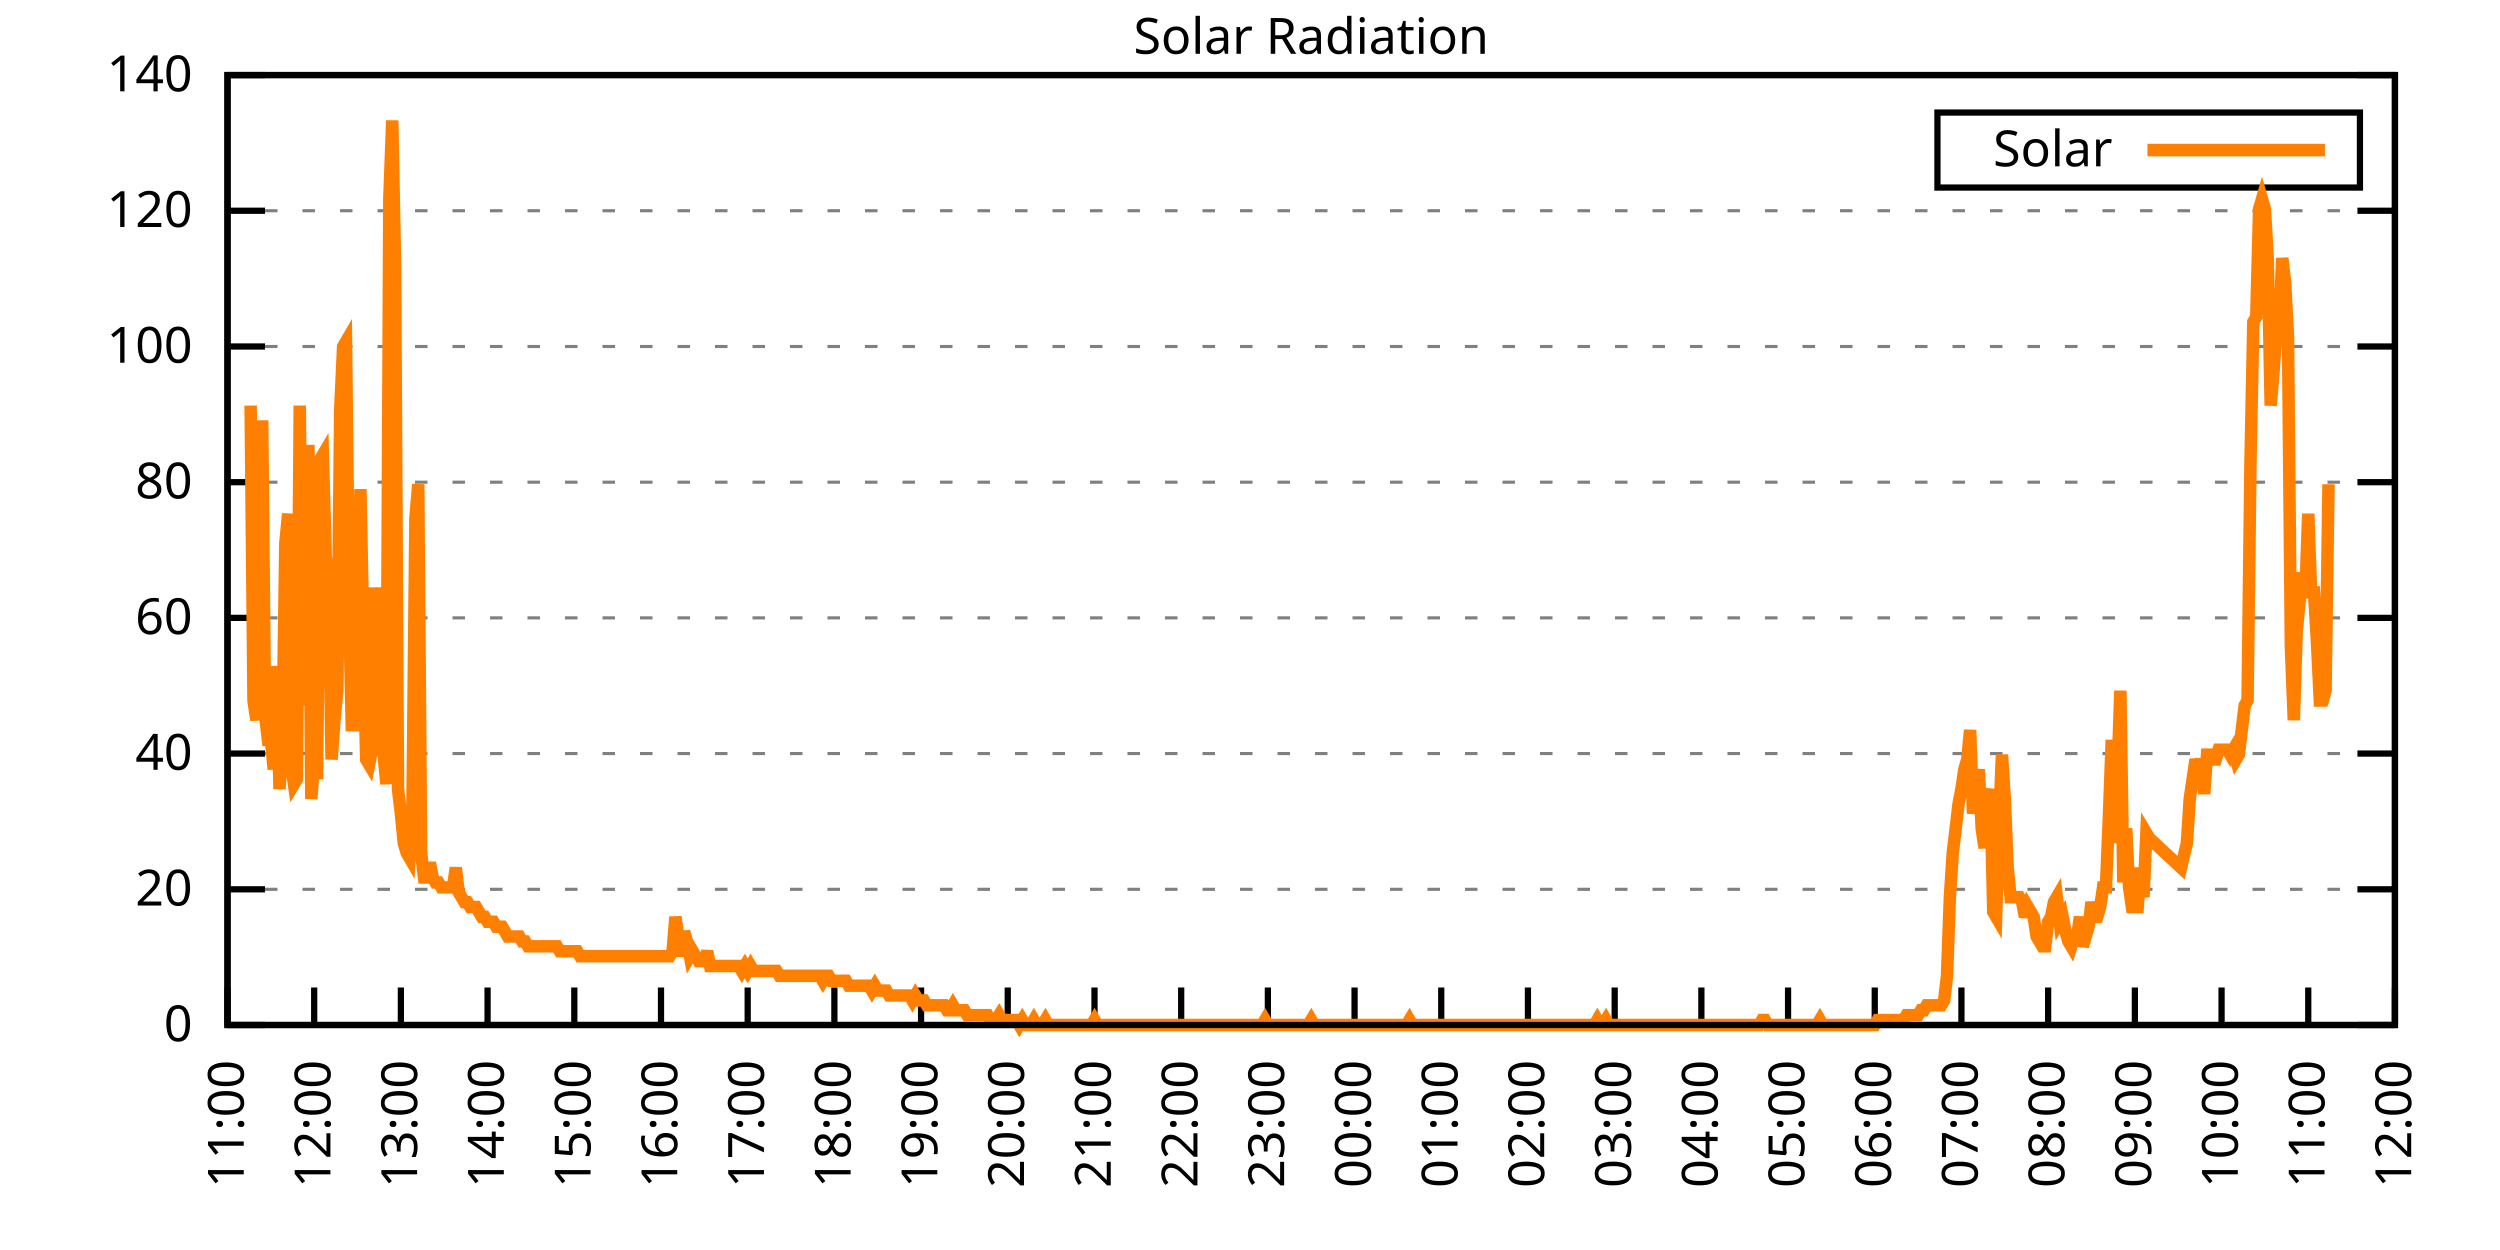
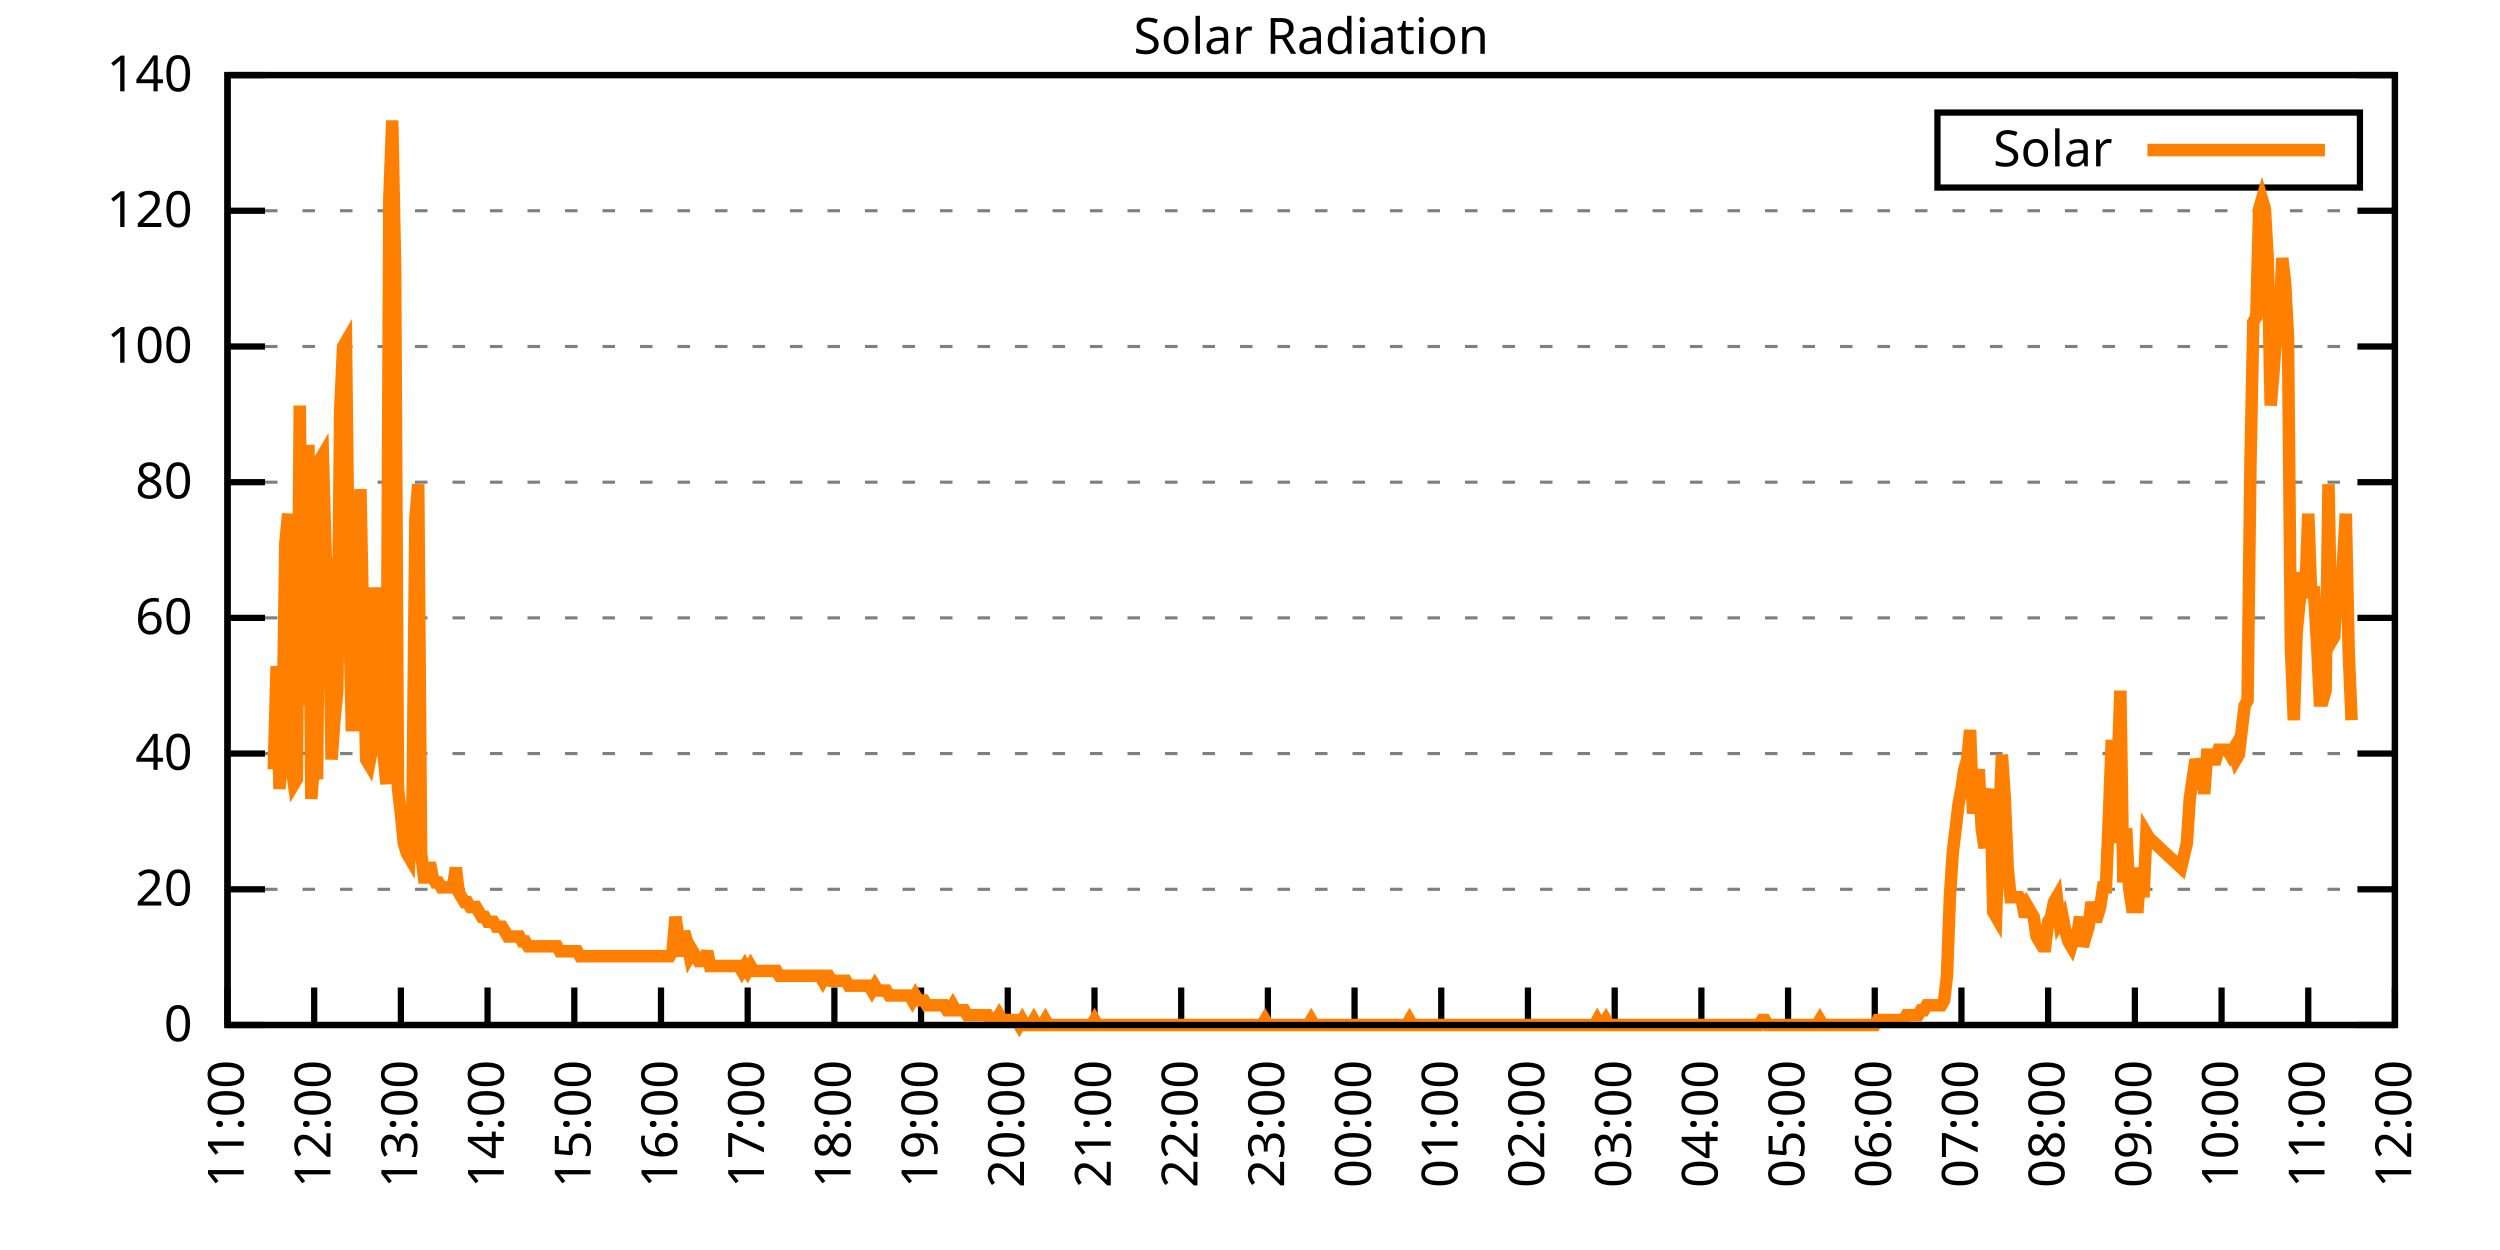
<svg xmlns="http://www.w3.org/2000/svg" xmlns:xlink="http://www.w3.org/1999/xlink" width="400" height="200" viewBox="0 0 400 200">
  <g id="gnuplot_canvas">
    <rect x="0" y="0" width="400" height="200" fill="none" />
    <defs>
      <circle id="gpDot" r="0.5" stroke-width="0.5" stroke="currentColor" />
      <path id="gpPt0" stroke-width="0.333" stroke="currentColor" d="M-1,0 h2 M0,-1 v2" />
      <path id="gpPt1" stroke-width="0.333" stroke="currentColor" d="M-1,-1 L1,1 M1,-1 L-1,1" />
      <path id="gpPt2" stroke-width="0.333" stroke="currentColor" d="M-1,0 L1,0 M0,-1 L0,1 M-1,-1 L1,1 M-1,1 L1,-1" />
      <rect id="gpPt3" stroke-width="0.333" stroke="currentColor" x="-1" y="-1" width="2" height="2" />
      <rect id="gpPt4" stroke-width="0.333" stroke="currentColor" fill="currentColor" x="-1" y="-1" width="2" height="2" />
      <circle id="gpPt5" stroke-width="0.333" stroke="currentColor" cx="0" cy="0" r="1" />
      <use xlink:href="#gpPt5" id="gpPt6" fill="currentColor" stroke="none" />
      <path id="gpPt7" stroke-width="0.333" stroke="currentColor" d="M0,-1.33 L-1.33,0.67 L1.33,0.67 z" />
      <use xlink:href="#gpPt7" id="gpPt8" fill="currentColor" stroke="none" />
      <use xlink:href="#gpPt7" id="gpPt9" stroke="currentColor" transform="rotate(180)" />
      <use xlink:href="#gpPt9" id="gpPt10" fill="currentColor" stroke="none" />
      <use xlink:href="#gpPt3" id="gpPt11" stroke="currentColor" transform="rotate(45)" />
      <use xlink:href="#gpPt11" id="gpPt12" fill="currentColor" stroke="none" />
      <path id="gpPt13" stroke-width="0.333" stroke="currentColor" d="M0,1.330 L1.265,0.411 L0.782,-1.067 L-0.782,-1.076 L-1.265,0.411 z" />
      <use xlink:href="#gpPt13" id="gpPt14" fill="currentColor" stroke="none" />
      <filter id="textbox" filterUnits="objectBoundingBox" x="0" y="0" height="1" width="1">
        <feFlood flood-color="white" flood-opacity="1" result="bgnd" />
        <feComposite in="SourceGraphic" in2="bgnd" operator="atop" />
      </filter>
      <filter id="greybox" filterUnits="objectBoundingBox" x="0" y="0" height="1" width="1">
        <feFlood flood-color="lightgrey" flood-opacity="1" result="grey" />
        <feComposite in="SourceGraphic" in2="grey" operator="atop" />
      </filter>
    </defs>
    <g fill="none" color="white" stroke="currentColor" stroke-width="1.00" stroke-linecap="butt" stroke-linejoin="miter">
</g>
    <g fill="none" color="black" stroke="currentColor" stroke-width="1.00" stroke-linecap="butt" stroke-linejoin="miter">
      <g stroke="none" shape-rendering="crispEdges">
        <polygon fill="rgb(255, 255, 255)" points="36.40,164.00 383.18,164.00 383.18,12.02 36.40,12.02 " />
      </g>
    </g>
    <g fill="none" color="black" stroke="currentColor" stroke-width="1.00" stroke-linecap="butt" stroke-linejoin="miter">
</g>
    <g fill="none" color="black" stroke="black" stroke-width="0.50" stroke-linecap="butt" stroke-linejoin="miter">
</g>
    <g fill="none" color="gray" stroke="currentColor" stroke-width="0.50" stroke-linecap="butt" stroke-linejoin="miter">
      <path stroke="gray" stroke-dasharray="2,4" class="gridline" d="M36.40,164.00 L383.19,164.00  " />
    </g>
    <g fill="none" color="gray" stroke="gray" stroke-width="1.00" stroke-linecap="butt" stroke-linejoin="miter">
</g>
    <g fill="none" color="black" stroke="currentColor" stroke-width="1.00" stroke-linecap="butt" stroke-linejoin="miter">
      <path stroke="black" d="M36.40,164.00 L42.40,164.00 M383.19,164.00 L377.19,164.00  " />
      <g transform="translate(30.80,166.60)" stroke="none" fill="black" font-family="Sans" font-size="8.00" text-anchor="end">
        <text>
          <tspan font-family="Sans"> 0</tspan>
        </text>
      </g>
    </g>
    <g fill="none" color="black" stroke="currentColor" stroke-width="1.00" stroke-linecap="butt" stroke-linejoin="miter">
</g>
    <g fill="none" color="black" stroke="black" stroke-width="0.50" stroke-linecap="butt" stroke-linejoin="miter">
</g>
    <g fill="none" color="gray" stroke="currentColor" stroke-width="0.50" stroke-linecap="butt" stroke-linejoin="miter">
      <path stroke="gray" stroke-dasharray="2,4" class="gridline" d="M36.40,142.29 L383.19,142.29  " />
    </g>
    <g fill="none" color="gray" stroke="gray" stroke-width="1.00" stroke-linecap="butt" stroke-linejoin="miter">
</g>
    <g fill="none" color="black" stroke="currentColor" stroke-width="1.00" stroke-linecap="butt" stroke-linejoin="miter">
      <path stroke="black" d="M36.40,142.29 L42.40,142.29 M383.19,142.29 L377.19,142.29  " />
      <g transform="translate(30.80,144.89)" stroke="none" fill="black" font-family="Sans" font-size="8.00" text-anchor="end">
        <text>
          <tspan font-family="Sans"> 20</tspan>
        </text>
      </g>
    </g>
    <g fill="none" color="black" stroke="currentColor" stroke-width="1.00" stroke-linecap="butt" stroke-linejoin="miter">
</g>
    <g fill="none" color="black" stroke="black" stroke-width="0.50" stroke-linecap="butt" stroke-linejoin="miter">
</g>
    <g fill="none" color="gray" stroke="currentColor" stroke-width="0.50" stroke-linecap="butt" stroke-linejoin="miter">
      <path stroke="gray" stroke-dasharray="2,4" class="gridline" d="M36.40,120.57 L383.19,120.57  " />
    </g>
    <g fill="none" color="gray" stroke="gray" stroke-width="1.00" stroke-linecap="butt" stroke-linejoin="miter">
</g>
    <g fill="none" color="black" stroke="currentColor" stroke-width="1.00" stroke-linecap="butt" stroke-linejoin="miter">
      <path stroke="black" d="M36.40,120.57 L42.40,120.57 M383.19,120.57 L377.19,120.57  " />
      <g transform="translate(30.80,123.17)" stroke="none" fill="black" font-family="Sans" font-size="8.00" text-anchor="end">
        <text>
          <tspan font-family="Sans"> 40</tspan>
        </text>
      </g>
    </g>
    <g fill="none" color="black" stroke="currentColor" stroke-width="1.00" stroke-linecap="butt" stroke-linejoin="miter">
</g>
    <g fill="none" color="black" stroke="black" stroke-width="0.50" stroke-linecap="butt" stroke-linejoin="miter">
</g>
    <g fill="none" color="gray" stroke="currentColor" stroke-width="0.50" stroke-linecap="butt" stroke-linejoin="miter">
      <path stroke="gray" stroke-dasharray="2,4" class="gridline" d="M36.40,98.86 L383.19,98.86  " />
    </g>
    <g fill="none" color="gray" stroke="gray" stroke-width="1.00" stroke-linecap="butt" stroke-linejoin="miter">
</g>
    <g fill="none" color="black" stroke="currentColor" stroke-width="1.00" stroke-linecap="butt" stroke-linejoin="miter">
      <path stroke="black" d="M36.40,98.86 L42.40,98.86 M383.19,98.86 L377.19,98.86  " />
      <g transform="translate(30.80,101.46)" stroke="none" fill="black" font-family="Sans" font-size="8.00" text-anchor="end">
        <text>
          <tspan font-family="Sans"> 60</tspan>
        </text>
      </g>
    </g>
    <g fill="none" color="black" stroke="currentColor" stroke-width="1.00" stroke-linecap="butt" stroke-linejoin="miter">
</g>
    <g fill="none" color="black" stroke="black" stroke-width="0.50" stroke-linecap="butt" stroke-linejoin="miter">
</g>
    <g fill="none" color="gray" stroke="currentColor" stroke-width="0.50" stroke-linecap="butt" stroke-linejoin="miter">
      <path stroke="gray" stroke-dasharray="2,4" class="gridline" d="M36.40,77.15 L383.19,77.15  " />
    </g>
    <g fill="none" color="gray" stroke="gray" stroke-width="1.00" stroke-linecap="butt" stroke-linejoin="miter">
</g>
    <g fill="none" color="black" stroke="currentColor" stroke-width="1.00" stroke-linecap="butt" stroke-linejoin="miter">
      <path stroke="black" d="M36.40,77.15 L42.40,77.15 M383.19,77.15 L377.19,77.15  " />
      <g transform="translate(30.80,79.75)" stroke="none" fill="black" font-family="Sans" font-size="8.00" text-anchor="end">
        <text>
          <tspan font-family="Sans"> 80</tspan>
        </text>
      </g>
    </g>
    <g fill="none" color="black" stroke="currentColor" stroke-width="1.00" stroke-linecap="butt" stroke-linejoin="miter">
</g>
    <g fill="none" color="black" stroke="black" stroke-width="0.50" stroke-linecap="butt" stroke-linejoin="miter">
</g>
    <g fill="none" color="gray" stroke="currentColor" stroke-width="0.50" stroke-linecap="butt" stroke-linejoin="miter">
      <path stroke="gray" stroke-dasharray="2,4" class="gridline" d="M36.40,55.44 L383.19,55.44  " />
    </g>
    <g fill="none" color="gray" stroke="gray" stroke-width="1.00" stroke-linecap="butt" stroke-linejoin="miter">
</g>
    <g fill="none" color="black" stroke="currentColor" stroke-width="1.00" stroke-linecap="butt" stroke-linejoin="miter">
      <path stroke="black" d="M36.40,55.44 L42.40,55.44 M383.19,55.44 L377.19,55.44  " />
      <g transform="translate(30.80,58.04)" stroke="none" fill="black" font-family="Sans" font-size="8.00" text-anchor="end">
        <text>
          <tspan font-family="Sans"> 100</tspan>
        </text>
      </g>
    </g>
    <g fill="none" color="black" stroke="currentColor" stroke-width="1.00" stroke-linecap="butt" stroke-linejoin="miter">
</g>
    <g fill="none" color="black" stroke="black" stroke-width="0.50" stroke-linecap="butt" stroke-linejoin="miter">
</g>
    <g fill="none" color="gray" stroke="currentColor" stroke-width="0.50" stroke-linecap="butt" stroke-linejoin="miter">
      <path stroke="gray" stroke-dasharray="2,4" class="gridline" d="M36.40,33.72 L383.19,33.72  " />
    </g>
    <g fill="none" color="gray" stroke="gray" stroke-width="1.00" stroke-linecap="butt" stroke-linejoin="miter">
</g>
    <g fill="none" color="black" stroke="currentColor" stroke-width="1.00" stroke-linecap="butt" stroke-linejoin="miter">
      <path stroke="black" d="M36.40,33.72 L42.40,33.72 M383.19,33.72 L377.19,33.72  " />
      <g transform="translate(30.80,36.32)" stroke="none" fill="black" font-family="Sans" font-size="8.00" text-anchor="end">
        <text>
          <tspan font-family="Sans"> 120</tspan>
        </text>
      </g>
    </g>
    <g fill="none" color="black" stroke="currentColor" stroke-width="1.00" stroke-linecap="butt" stroke-linejoin="miter">
</g>
    <g fill="none" color="black" stroke="black" stroke-width="0.50" stroke-linecap="butt" stroke-linejoin="miter">
</g>
    <g fill="none" color="gray" stroke="currentColor" stroke-width="0.50" stroke-linecap="butt" stroke-linejoin="miter">
      <path stroke="gray" stroke-dasharray="2,4" class="gridline" d="M36.40,12.01 L383.19,12.01  " />
    </g>
    <g fill="none" color="gray" stroke="gray" stroke-width="1.00" stroke-linecap="butt" stroke-linejoin="miter">
</g>
    <g fill="none" color="black" stroke="currentColor" stroke-width="1.00" stroke-linecap="butt" stroke-linejoin="miter">
      <path stroke="black" d="M36.40,12.01 L42.40,12.01 M383.19,12.01 L377.19,12.01  " />
      <g transform="translate(30.80,14.61)" stroke="none" fill="black" font-family="Sans" font-size="8.00" text-anchor="end">
        <text>
          <tspan font-family="Sans"> 140</tspan>
        </text>
      </g>
    </g>
    <g fill="none" color="black" stroke="currentColor" stroke-width="1.00" stroke-linecap="butt" stroke-linejoin="miter">
      <path stroke="black" d="M36.40,164.00 L36.40,158.00  " />
      <g transform="translate(39.00,169.60) rotate(270.00)" stroke="none" fill="black" font-family="Sans" font-size="8.00" text-anchor="end">
        <text>
          <tspan font-family="Sans">11:00</tspan>
        </text>
      </g>
    </g>
    <g fill="none" color="black" stroke="currentColor" stroke-width="1.00" stroke-linecap="butt" stroke-linejoin="miter">
      <path stroke="black" d="M50.27,164.00 L50.27,158.00  " />
      <g transform="translate(52.87,169.60) rotate(270.00)" stroke="none" fill="black" font-family="Sans" font-size="8.00" text-anchor="end">
        <text>
          <tspan font-family="Sans">12:00</tspan>
        </text>
      </g>
    </g>
    <g fill="none" color="black" stroke="currentColor" stroke-width="1.00" stroke-linecap="butt" stroke-linejoin="miter">
      <path stroke="black" d="M64.14,164.00 L64.14,158.00  " />
      <g transform="translate(66.74,169.60) rotate(270.00)" stroke="none" fill="black" font-family="Sans" font-size="8.00" text-anchor="end">
        <text>
          <tspan font-family="Sans">13:00</tspan>
        </text>
      </g>
    </g>
    <g fill="none" color="black" stroke="currentColor" stroke-width="1.00" stroke-linecap="butt" stroke-linejoin="miter">
      <path stroke="black" d="M78.01,164.00 L78.01,158.00  " />
      <g transform="translate(80.61,169.60) rotate(270.00)" stroke="none" fill="black" font-family="Sans" font-size="8.00" text-anchor="end">
        <text>
          <tspan font-family="Sans">14:00</tspan>
        </text>
      </g>
    </g>
    <g fill="none" color="black" stroke="currentColor" stroke-width="1.00" stroke-linecap="butt" stroke-linejoin="miter">
      <path stroke="black" d="M91.89,164.00 L91.89,158.00  " />
      <g transform="translate(94.49,169.60) rotate(270.00)" stroke="none" fill="black" font-family="Sans" font-size="8.00" text-anchor="end">
        <text>
          <tspan font-family="Sans">15:00</tspan>
        </text>
      </g>
    </g>
    <g fill="none" color="black" stroke="currentColor" stroke-width="1.00" stroke-linecap="butt" stroke-linejoin="miter">
      <path stroke="black" d="M105.76,164.00 L105.76,158.00  " />
      <g transform="translate(108.36,169.60) rotate(270.00)" stroke="none" fill="black" font-family="Sans" font-size="8.00" text-anchor="end">
        <text>
          <tspan font-family="Sans">16:00</tspan>
        </text>
      </g>
    </g>
    <g fill="none" color="black" stroke="currentColor" stroke-width="1.00" stroke-linecap="butt" stroke-linejoin="miter">
      <path stroke="black" d="M119.63,164.00 L119.63,158.00  " />
      <g transform="translate(122.23,169.60) rotate(270.00)" stroke="none" fill="black" font-family="Sans" font-size="8.00" text-anchor="end">
        <text>
          <tspan font-family="Sans">17:00</tspan>
        </text>
      </g>
    </g>
    <g fill="none" color="black" stroke="currentColor" stroke-width="1.00" stroke-linecap="butt" stroke-linejoin="miter">
      <path stroke="black" d="M133.50,164.00 L133.50,158.00  " />
      <g transform="translate(136.10,169.60) rotate(270.00)" stroke="none" fill="black" font-family="Sans" font-size="8.00" text-anchor="end">
        <text>
          <tspan font-family="Sans">18:00</tspan>
        </text>
      </g>
    </g>
    <g fill="none" color="black" stroke="currentColor" stroke-width="1.00" stroke-linecap="butt" stroke-linejoin="miter">
      <path stroke="black" d="M147.37,164.00 L147.37,158.00  " />
      <g transform="translate(149.97,169.60) rotate(270.00)" stroke="none" fill="black" font-family="Sans" font-size="8.00" text-anchor="end">
        <text>
          <tspan font-family="Sans">19:00</tspan>
        </text>
      </g>
    </g>
    <g fill="none" color="black" stroke="currentColor" stroke-width="1.00" stroke-linecap="butt" stroke-linejoin="miter">
      <path stroke="black" d="M161.24,164.00 L161.24,158.00  " />
      <g transform="translate(163.84,169.60) rotate(270.00)" stroke="none" fill="black" font-family="Sans" font-size="8.00" text-anchor="end">
        <text>
          <tspan font-family="Sans">20:00</tspan>
        </text>
      </g>
    </g>
    <g fill="none" color="black" stroke="currentColor" stroke-width="1.00" stroke-linecap="butt" stroke-linejoin="miter">
      <path stroke="black" d="M175.12,164.00 L175.12,158.00  " />
      <g transform="translate(177.72,169.60) rotate(270.00)" stroke="none" fill="black" font-family="Sans" font-size="8.00" text-anchor="end">
        <text>
          <tspan font-family="Sans">21:00</tspan>
        </text>
      </g>
    </g>
    <g fill="none" color="black" stroke="currentColor" stroke-width="1.00" stroke-linecap="butt" stroke-linejoin="miter">
      <path stroke="black" d="M188.99,164.00 L188.99,158.00  " />
      <g transform="translate(191.59,169.60) rotate(270.00)" stroke="none" fill="black" font-family="Sans" font-size="8.00" text-anchor="end">
        <text>
          <tspan font-family="Sans">22:00</tspan>
        </text>
      </g>
    </g>
    <g fill="none" color="black" stroke="currentColor" stroke-width="1.00" stroke-linecap="butt" stroke-linejoin="miter">
      <path stroke="black" d="M202.86,164.00 L202.86,158.00  " />
      <g transform="translate(205.46,169.60) rotate(270.00)" stroke="none" fill="black" font-family="Sans" font-size="8.00" text-anchor="end">
        <text>
          <tspan font-family="Sans">23:00</tspan>
        </text>
      </g>
    </g>
    <g fill="none" color="black" stroke="currentColor" stroke-width="1.00" stroke-linecap="butt" stroke-linejoin="miter">
      <path stroke="black" d="M216.73,164.00 L216.73,158.00  " />
      <g transform="translate(219.33,169.60) rotate(270.00)" stroke="none" fill="black" font-family="Sans" font-size="8.00" text-anchor="end">
        <text>
          <tspan font-family="Sans">00:00</tspan>
        </text>
      </g>
    </g>
    <g fill="none" color="black" stroke="currentColor" stroke-width="1.00" stroke-linecap="butt" stroke-linejoin="miter">
      <path stroke="black" d="M230.60,164.00 L230.60,158.00  " />
      <g transform="translate(233.20,169.60) rotate(270.00)" stroke="none" fill="black" font-family="Sans" font-size="8.00" text-anchor="end">
        <text>
          <tspan font-family="Sans">01:00</tspan>
        </text>
      </g>
    </g>
    <g fill="none" color="black" stroke="currentColor" stroke-width="1.00" stroke-linecap="butt" stroke-linejoin="miter">
      <path stroke="black" d="M244.47,164.00 L244.47,158.00  " />
      <g transform="translate(247.07,169.60) rotate(270.00)" stroke="none" fill="black" font-family="Sans" font-size="8.00" text-anchor="end">
        <text>
          <tspan font-family="Sans">02:00</tspan>
        </text>
      </g>
    </g>
    <g fill="none" color="black" stroke="currentColor" stroke-width="1.00" stroke-linecap="butt" stroke-linejoin="miter">
      <path stroke="black" d="M258.35,164.00 L258.35,158.00  " />
      <g transform="translate(260.95,169.60) rotate(270.00)" stroke="none" fill="black" font-family="Sans" font-size="8.00" text-anchor="end">
        <text>
          <tspan font-family="Sans">03:00</tspan>
        </text>
      </g>
    </g>
    <g fill="none" color="black" stroke="currentColor" stroke-width="1.00" stroke-linecap="butt" stroke-linejoin="miter">
      <path stroke="black" d="M272.22,164.00 L272.22,158.00  " />
      <g transform="translate(274.82,169.60) rotate(270.00)" stroke="none" fill="black" font-family="Sans" font-size="8.00" text-anchor="end">
        <text>
          <tspan font-family="Sans">04:00</tspan>
        </text>
      </g>
    </g>
    <g fill="none" color="black" stroke="currentColor" stroke-width="1.00" stroke-linecap="butt" stroke-linejoin="miter">
      <path stroke="black" d="M286.09,164.00 L286.09,158.00  " />
      <g transform="translate(288.69,169.60) rotate(270.00)" stroke="none" fill="black" font-family="Sans" font-size="8.00" text-anchor="end">
        <text>
          <tspan font-family="Sans">05:00</tspan>
        </text>
      </g>
    </g>
    <g fill="none" color="black" stroke="currentColor" stroke-width="1.00" stroke-linecap="butt" stroke-linejoin="miter">
      <path stroke="black" d="M299.96,164.00 L299.96,158.00  " />
      <g transform="translate(302.56,169.60) rotate(270.00)" stroke="none" fill="black" font-family="Sans" font-size="8.00" text-anchor="end">
        <text>
          <tspan font-family="Sans">06:00</tspan>
        </text>
      </g>
    </g>
    <g fill="none" color="black" stroke="currentColor" stroke-width="1.00" stroke-linecap="butt" stroke-linejoin="miter">
      <path stroke="black" d="M313.83,164.00 L313.83,158.00  " />
      <g transform="translate(316.43,169.60) rotate(270.00)" stroke="none" fill="black" font-family="Sans" font-size="8.00" text-anchor="end">
        <text>
          <tspan font-family="Sans">07:00</tspan>
        </text>
      </g>
    </g>
    <g fill="none" color="black" stroke="currentColor" stroke-width="1.00" stroke-linecap="butt" stroke-linejoin="miter">
      <path stroke="black" d="M327.70,164.00 L327.70,158.00  " />
      <g transform="translate(330.30,169.60) rotate(270.00)" stroke="none" fill="black" font-family="Sans" font-size="8.00" text-anchor="end">
        <text>
          <tspan font-family="Sans">08:00</tspan>
        </text>
      </g>
    </g>
    <g fill="none" color="black" stroke="currentColor" stroke-width="1.00" stroke-linecap="butt" stroke-linejoin="miter">
      <path stroke="black" d="M341.58,164.00 L341.58,158.00  " />
      <g transform="translate(344.18,169.60) rotate(270.00)" stroke="none" fill="black" font-family="Sans" font-size="8.00" text-anchor="end">
        <text>
          <tspan font-family="Sans">09:00</tspan>
        </text>
      </g>
    </g>
    <g fill="none" color="black" stroke="currentColor" stroke-width="1.00" stroke-linecap="butt" stroke-linejoin="miter">
      <path stroke="black" d="M355.45,164.00 L355.45,158.00  " />
      <g transform="translate(358.05,169.60) rotate(270.00)" stroke="none" fill="black" font-family="Sans" font-size="8.00" text-anchor="end">
        <text>
          <tspan font-family="Sans">10:00</tspan>
        </text>
      </g>
    </g>
    <g fill="none" color="black" stroke="currentColor" stroke-width="1.00" stroke-linecap="butt" stroke-linejoin="miter">
      <path stroke="black" d="M369.32,164.00 L369.32,158.00  " />
      <g transform="translate(371.92,169.60) rotate(270.00)" stroke="none" fill="black" font-family="Sans" font-size="8.00" text-anchor="end">
        <text>
          <tspan font-family="Sans">11:00</tspan>
        </text>
      </g>
    </g>
    <g fill="none" color="black" stroke="currentColor" stroke-width="1.00" stroke-linecap="butt" stroke-linejoin="miter">
      <path stroke="black" d="M383.19,164.00 L383.19,158.00  " />
      <g transform="translate(385.79,169.60) rotate(270.00)" stroke="none" fill="black" font-family="Sans" font-size="8.00" text-anchor="end">
        <text>
          <tspan font-family="Sans">12:00</tspan>
        </text>
      </g>
    </g>
    <g fill="none" color="black" stroke="currentColor" stroke-width="1.00" stroke-linecap="butt" stroke-linejoin="miter">
</g>
    <g fill="none" color="black" stroke="currentColor" stroke-width="1.00" stroke-linecap="butt" stroke-linejoin="miter">
      <path stroke="black" d="M36.40,12.01 L36.40,164.00 L383.19,164.00 L383.19,12.01 L36.40,12.01 Z  " />
    </g>
    <g fill="none" color="black" stroke="currentColor" stroke-width="1.00" stroke-linecap="butt" stroke-linejoin="miter">
</g>
    <g fill="none" color="black" stroke="currentColor" stroke-width="1.00" stroke-linecap="butt" stroke-linejoin="miter">
      <path stroke="black" d="M309.99,30.01 L309.99,18.01 L377.59,18.01 L377.59,30.01 L309.99,30.01 Z  " />
    </g>
    <g id="Solar_Radiation_plot_1">
      <g fill="none" color="white" stroke="black" stroke-width="2.00" stroke-linecap="butt" stroke-linejoin="miter">
</g>
      <g fill="none" color="black" stroke="currentColor" stroke-width="2.00" stroke-linecap="butt" stroke-linejoin="miter">
        <g transform="translate(337.99,26.61)" stroke="none" fill="black" font-family="Sans" font-size="8.00" text-anchor="end">
          <text>
            <tspan font-family="Sans">Solar</tspan>
          </text>
        </g>
      </g>
      <g fill="none" color="black" stroke="currentColor" stroke-width="2.00" stroke-linecap="butt" stroke-linejoin="miter">
-         <path stroke="rgb(255, 127,   0)" d="M343.59,24.01 L371.99,24.01 M40.10,64.89 L40.56,112.09 L41.02,115.23 L41.49,105.79 L41.95,67.25 L42.41,114.44   L42.87,118.38 L43.34,118.38 L43.80,123.10 L44.26,106.58 L44.72,126.24 L45.19,119.16 L45.65,86.91 L46.11,82.19   L46.57,122.31 L47.03,125.46 L47.50,124.67 L47.96,64.89 L48.42,112.87 L48.88,105.79 L49.35,71.18 L49.81,127.82   L50.27,121.52 L50.73,124.67 L51.20,73.54 L51.66,72.76 L52.12,89.27 L52.58,90.85 L53.05,121.52 L53.51,115.23   L53.97,110.51 L54.43,65.68 L54.90,55.45 L55.36,54.66 L55.82,94.78 L56.28,116.02 L56.75,116.02 L57.21,116.02   L57.67,78.26 L58.13,101.86 L58.59,121.52 L59.06,122.31 L59.52,119.95 L59.98,93.99 L60.44,112.09 L60.91,116.02   L61.37,120.74 L61.83,125.46 L62.29,31.85 L62.76,19.27 L63.22,42.87 L63.68,126.24 L64.14,130.18 L64.61,134.90   L65.07,136.47 L65.53,137.26 L65.99,129.39 L66.46,82.98 L66.92,77.48 L67.38,136.47 L67.84,140.40 L68.30,140.40   L68.77,138.04 L69.23,140.40 L69.69,141.19 L70.15,141.19 L70.62,141.98 L71.08,141.98 L71.54,141.98 L72.00,141.98   L72.47,141.98 L72.93,138.83 L73.39,142.76 L73.85,143.55 L74.32,144.34 L74.78,144.34 L75.24,145.12 L75.70,145.12   L76.17,145.12 L76.63,145.91 L77.09,146.70 L77.55,146.70 L78.01,147.48 L78.48,147.48 L78.94,147.48 L79.40,148.27   L79.86,148.27 L80.33,148.27 L80.79,149.05 L81.25,149.84 L81.71,149.84 L82.18,149.84 L82.64,149.84 L83.10,149.84   L83.56,150.63 L84.03,150.63 L84.49,151.41 L84.95,151.41 L85.41,151.41 L85.88,151.41 L86.34,151.41 L86.80,151.41   L87.26,151.41 L87.72,151.41 L88.19,151.41 L88.65,151.41 L89.11,151.41 L89.57,152.20 L90.04,152.20 L90.50,152.20   L90.96,152.20 L91.42,152.20 L91.89,152.20 L92.35,152.20 L92.81,152.99 L93.27,152.99 L93.74,152.99 L94.20,152.99   L94.66,152.99 L95.12,152.99 L95.59,152.99 L96.05,152.99 L96.51,152.99 L96.97,152.99 L97.44,152.99 L97.90,152.99   L98.36,152.99 L98.82,152.99 L99.28,152.99 L99.75,152.99 L100.21,152.99 L100.67,152.99 L101.13,152.99 L101.60,152.99   L102.06,152.99 L102.52,152.99 L102.98,152.99 L103.45,152.99 L103.91,152.99 L104.37,152.99 L104.83,152.99 L105.30,152.99   L105.76,152.99 L106.22,152.99 L106.68,152.99 L107.15,152.99 L107.61,152.20 L108.07,146.70 L108.53,149.84 L108.99,152.99   L109.46,149.05 L109.92,150.63 L110.38,152.99 L110.84,152.20 L111.31,152.99 L111.77,153.77 L112.23,153.77 L112.69,153.77   L113.16,152.20 L113.62,154.56 L114.08,154.56 L114.54,154.56 L115.01,154.56 L115.47,154.56 L115.93,154.56 L116.39,154.56   L116.86,154.56 L117.32,154.56 L117.78,154.56 L118.24,154.56 L118.70,155.35 L119.17,154.56 L119.63,155.35 L120.09,154.56   L120.55,155.35 L121.02,155.35 L121.48,155.35 L121.94,155.35 L122.40,155.35 L122.87,155.35 L123.33,155.35 L123.79,155.35   L124.25,155.35 L124.72,156.13 L125.18,156.13 L125.64,156.13 L126.10,156.13 L126.57,156.13 L127.03,156.13 L127.49,156.13   L127.95,156.13 L128.41,156.13 L128.88,156.13 L129.34,156.13 L129.80,156.13 L130.26,156.13 L130.73,156.13 L131.19,156.13   L131.65,156.92 L132.11,156.13 L132.58,156.13 L133.04,156.92 L133.50,156.92 L133.96,156.92 L134.43,156.92 L134.89,156.92   L135.35,156.92 L135.81,157.71 L136.28,157.71 L136.74,157.71 L137.20,157.71 L137.66,157.71 L138.13,157.71 L138.59,157.71   L139.05,157.71 L139.51,158.49 L139.97,157.71 L140.44,158.49 L140.90,158.49 L141.36,158.49 L141.82,158.49 L142.29,159.28   L142.75,159.28 L143.21,159.28 L143.67,159.28 L144.14,159.28 L144.60,159.28 L145.06,159.28 L145.52,159.28 L145.99,160.07   L146.45,159.28 L146.91,160.07 L147.37,160.07 L147.84,160.07 L148.30,160.85 L148.76,160.85 L149.22,160.85 L149.68,160.85   L150.15,160.85 L150.61,160.85 L151.07,160.85 L151.53,161.64 L152.00,161.64 L152.46,160.85 L152.92,161.64 L153.38,161.64   L153.85,161.64 L154.31,161.64 L154.77,162.43 L155.23,162.43 L155.70,162.43 L156.16,162.43 L156.62,162.43 L157.08,162.43   L157.55,162.43 L158.01,162.43 L158.47,163.21 L159.39,163.21 L159.86,162.43 L160.32,163.21 L160.78,163.21 L161.24,163.21   L161.71,163.21 L162.17,163.21 L162.63,163.21 L163.09,164.00 L163.56,163.21 L164.02,164.00 L164.48,164.00 L164.94,164.00   L165.41,163.21 L165.87,164.00 L166.33,164.00 L166.79,164.00 L167.26,163.21 L167.72,164.00 L168.18,164.00 L168.64,164.00   L169.10,164.00 L169.57,164.00 L170.03,164.00 L170.49,164.00 L170.95,164.00 L171.42,164.00 L171.88,164.00 L172.34,164.00   L172.80,164.00 L173.27,164.00 L173.73,164.00 L174.19,164.00 L174.65,164.00 L175.12,163.21 L175.58,164.00 L176.04,164.00   L176.50,164.00 L176.97,164.00 L177.43,164.00 L177.89,164.00 L178.35,164.00 L178.82,164.00 L179.28,164.00 L179.74,164.00   L180.20,164.00 L180.66,164.00 L181.13,164.00 L181.59,164.00 L182.05,164.00 L182.51,164.00 L182.98,164.00 L183.44,164.00   L183.90,164.00 L184.36,164.00 L184.83,164.00 L185.29,164.00 L185.75,164.00 L186.21,164.00 L186.68,164.00 L187.14,164.00   L187.60,164.00 L188.06,164.00 L188.53,164.00 L188.99,164.00 L189.45,164.00 L189.91,164.00 L190.37,164.00 L190.84,164.00   L191.30,164.00 L191.76,164.00 L192.22,164.00 L192.69,164.00 L193.15,164.00 L193.61,164.00 L194.07,164.00 L194.54,164.00   L195.00,164.00 L195.46,164.00 L195.92,164.00 L196.39,164.00 L196.85,164.00 L197.31,164.00 L197.77,164.00 L198.24,164.00   L198.70,164.00 L199.16,164.00 L199.62,164.00 L200.08,164.00 L200.55,164.00 L201.01,164.00 L201.47,164.00 L201.93,164.00   L202.40,163.21 L202.86,164.00 L203.32,164.00 L203.78,164.00 L204.25,164.00 L204.71,164.00 L205.17,164.00 L205.63,164.00   L206.10,164.00 L206.56,164.00 L207.02,164.00 L207.48,164.00 L207.95,164.00 L208.41,164.00 L208.87,164.00 L209.33,164.00   L209.80,163.21 L210.26,164.00 L210.72,164.00 L211.18,164.00 L211.64,164.00 L212.11,164.00 L212.57,164.00 L213.03,164.00   L213.49,164.00 L213.96,164.00 L214.42,164.00 L214.88,164.00 L215.34,164.00 L215.81,164.00 L216.27,164.00 L216.73,164.00   L217.19,164.00 L217.66,164.00 L218.12,164.00 L218.58,164.00 L219.04,164.00 L219.51,164.00 L219.97,164.00 L220.43,164.00   L220.89,164.00 L221.35,164.00 L221.82,164.00 L222.28,164.00 L222.74,164.00 L223.20,164.00 L223.67,164.00 L224.13,164.00   L224.59,164.00 L225.05,164.00 L225.52,163.21 L225.98,164.00 L226.44,164.00 L226.90,164.00 L227.37,164.00 L227.83,164.00   L228.29,164.00 L228.75,164.00 L229.22,164.00 L229.68,164.00 L230.14,164.00 L230.60,164.00 L231.06,164.00 L231.53,164.00   L231.99,164.00 L232.45,164.00 L232.91,164.00 L233.38,164.00 L233.84,164.00 L234.30,164.00 L234.76,164.00 L235.23,164.00   L235.69,164.00 L236.15,164.00 L236.61,164.00 L237.08,164.00 L237.54,164.00 L238.00,164.00 L238.46,164.00 L238.93,164.00   L239.39,164.00 L239.85,164.00 L240.31,164.00 L240.77,164.00 L241.24,164.00 L241.70,164.00 L242.16,164.00 L242.62,164.00   L243.09,164.00 L243.55,164.00 L244.01,164.00 L244.47,164.00 L244.94,164.00 L245.40,164.00 L245.86,164.00 L246.32,164.00   L246.79,164.00 L247.25,164.00 L247.71,164.00 L248.17,164.00 L248.64,164.00 L249.10,164.00 L249.56,164.00 L250.02,164.00   L250.49,164.00 L250.95,164.00 L251.41,164.00 L251.87,164.00 L252.33,164.00 L252.80,164.00 L253.26,164.00 L253.72,164.00   L254.18,164.00 L254.65,164.00 L255.11,164.00 L255.57,163.21 L256.03,164.00 L256.50,164.00 L256.96,163.21 L257.42,164.00   L257.88,164.00 L258.35,164.00 L258.81,164.00 L259.27,164.00 L259.73,164.00 L260.20,164.00 L260.66,164.00 L261.12,164.00   L261.58,164.00 L262.04,164.00 L262.51,164.00 L262.97,164.00 L263.43,164.00 L263.89,164.00 L264.36,164.00 L264.82,164.00   L265.28,164.00 L265.74,164.00 L266.21,164.00 L266.67,164.00 L267.13,164.00 L267.59,164.00 L268.06,164.00 L268.52,164.00   L268.98,164.00 L269.44,164.00 L269.91,164.00 L270.37,164.00 L270.83,164.00 L271.29,164.00 L271.75,164.00 L272.22,164.00   L272.68,164.00 L273.14,164.00 L273.60,164.00 L274.07,164.00 L274.53,164.00 L274.99,164.00 L275.45,164.00 L275.92,164.00   L276.38,164.00 L276.84,164.00 L277.30,164.00 L277.77,164.00 L278.23,164.00 L278.69,164.00 L279.15,164.00 L279.62,164.00   L280.08,164.00 L280.54,164.00 L281.00,164.00 L281.46,164.00 L281.93,163.21 L282.39,163.21 L282.85,164.00 L283.31,164.00   L283.78,164.00 L284.24,164.00 L284.70,164.00 L285.16,164.00 L285.63,164.00 L286.09,164.00 L286.55,164.00 L287.01,164.00   L287.48,164.00 L287.94,164.00 L288.40,164.00 L288.86,164.00 L289.33,164.00 L289.79,164.00 L290.25,164.00 L290.71,164.00   L291.18,163.21 L291.64,164.00 L292.10,164.00 L292.56,164.00 L293.02,164.00 L293.49,164.00 L293.95,164.00 L294.41,164.00   L294.87,164.00 L295.34,164.00 L295.80,164.00 L296.26,164.00 L296.72,164.00 L297.19,164.00 L297.65,164.00 L298.11,164.00   L298.57,164.00 L299.04,164.00 L299.50,164.00 L299.96,164.00 L300.42,163.21 L300.89,163.21 L301.35,163.21 L301.81,163.21   L302.27,163.21 L302.73,163.21 L303.20,163.21 L303.66,163.21 L304.12,163.21 L304.58,163.21 L305.05,162.43 L305.51,162.43   L305.97,162.43 L306.43,162.43 L306.90,162.43 L307.36,161.64 L307.82,161.64 L308.28,160.85 L308.75,160.85 L309.21,160.85   L309.67,160.85 L310.13,160.85 L310.60,160.85 L311.06,160.07 L311.52,156.13 L311.98,143.55 L312.44,136.47 L312.91,132.54   L313.37,128.60 L313.83,126.24 L314.29,123.10 L314.76,121.52 L315.22,116.80 L315.68,130.18 L316.14,126.24 L316.61,123.10   L317.07,132.54 L317.53,135.68 L317.99,128.60 L318.46,126.24 L318.92,145.91 L319.38,146.70 L319.84,132.54 L320.31,120.74   L320.77,127.82 L321.23,138.83 L321.69,143.55 L322.15,143.55 L322.62,143.55 L323.08,143.55 L323.54,144.34 L324.00,146.70   L324.47,145.12 L324.93,145.91 L325.39,146.70 L325.85,149.84 L326.32,150.63 L326.78,151.41 L327.24,151.41 L327.70,147.48   L328.17,146.70 L328.63,144.34 L329.09,143.55 L329.55,147.48 L330.02,146.70 L330.48,149.05 L330.94,150.63 L331.40,151.41   L331.87,149.84 L332.33,149.84 L332.79,146.70 L333.25,151.41 L333.71,149.84 L334.18,148.27 L334.64,144.34 L335.10,146.70   L335.56,146.70 L336.03,145.12 L336.49,141.98 L336.95,141.98 L337.41,130.96 L337.88,118.38 L338.34,134.90 L338.80,123.88   L339.26,110.51 L339.73,141.19 L340.19,132.54 L340.65,141.98 L341.11,145.12 L341.58,145.12 L342.04,145.12 L342.50,138.83   L342.96,143.55 L343.42,133.32 L343.89,134.11 L348.97,138.83 L349.90,134.90 L350.36,127.82 L350.82,124.67 L351.29,121.52   L351.75,123.10 L352.21,121.52 L352.67,127.03 L353.13,120.74 L353.60,120.74 L354.06,121.52 L354.52,121.52 L354.98,119.95   L355.45,119.95 L355.91,119.95 L356.37,119.95 L356.83,120.74 L357.30,119.95 L357.76,121.52 L358.22,120.74 L358.68,116.80   L359.15,112.87 L359.61,112.09 L360.07,74.33 L360.53,51.52 L361.00,50.73 L361.46,33.43 L361.92,31.85 L362.38,33.43   L362.84,41.29 L363.31,64.89 L363.77,59.38 L364.23,53.09 L364.69,52.30 L365.16,41.29 L365.62,45.23 L366.08,53.88   L366.54,103.43 L367.01,115.23 L367.47,101.07 L367.93,96.35 L368.39,91.63 L368.86,94.78 L369.32,82.19 L369.78,94.78   L370.24,94.78 L370.71,102.65 L371.17,112.09 L371.63,112.09 L372.09,110.51 L372.56,77.48  " />
+         <path stroke="rgb(255, 127,   0)" d="M343.59,24.01 L371.99,24.01 M43.80,123.10 L44.26,106.58 L44.72,126.24 L45.19,119.16 L45.65,86.91 L46.11,82.19   L46.57,122.31 L47.03,125.46 L47.50,124.67 L47.96,64.89 L48.42,112.87 L48.88,105.79 L49.35,71.18 L49.81,127.82   L50.27,121.52 L50.73,124.67 L51.20,73.54 L51.66,72.76 L52.12,89.27 L52.58,90.85 L53.05,121.52 L53.51,115.23   L53.97,110.51 L54.43,65.68 L54.90,55.45 L55.36,54.66 L55.82,94.78 L56.28,116.02 L56.75,116.02 L57.21,116.02   L57.67,78.26 L58.13,101.86 L58.59,121.52 L59.06,122.31 L59.52,119.95 L59.98,93.99 L60.44,112.09 L60.91,116.02   L61.37,120.74 L61.83,125.46 L62.29,31.85 L62.76,19.27 L63.22,42.87 L63.68,126.24 L64.14,130.18 L64.61,134.90   L65.07,136.47 L65.53,137.26 L65.99,129.39 L66.46,82.98 L66.92,77.48 L67.38,136.47 L67.84,140.40 L68.30,140.40   L68.77,138.04 L69.23,140.40 L69.69,141.19 L70.15,141.19 L70.62,141.98 L71.08,141.98 L71.54,141.98 L72.00,141.98   L72.47,141.98 L72.93,138.83 L73.39,142.76 L73.85,143.55 L74.32,144.34 L74.78,144.34 L75.24,145.12 L75.70,145.12   L76.17,145.12 L76.63,145.91 L77.09,146.70 L77.55,146.70 L78.01,147.48 L78.48,147.48 L78.94,147.48 L79.40,148.27   L79.86,148.27 L80.33,148.27 L80.79,149.05 L81.25,149.84 L81.71,149.84 L82.18,149.84 L82.64,149.84 L83.10,149.84   L83.56,150.63 L84.03,150.63 L84.49,151.41 L84.95,151.41 L85.41,151.41 L85.88,151.41 L86.34,151.41 L86.80,151.41   L87.26,151.41 L87.72,151.41 L88.19,151.41 L88.65,151.41 L89.11,151.41 L89.57,152.20 L90.04,152.20 L90.50,152.20   L90.96,152.20 L91.42,152.20 L91.89,152.20 L92.35,152.20 L92.81,152.99 L93.27,152.99 L93.74,152.99 L94.20,152.99   L94.66,152.99 L95.12,152.99 L95.59,152.99 L96.05,152.99 L96.51,152.99 L96.97,152.99 L97.44,152.99 L97.90,152.99   L98.36,152.99 L98.82,152.99 L99.28,152.99 L99.75,152.99 L100.21,152.99 L100.67,152.99 L101.13,152.99 L101.60,152.99   L102.06,152.99 L102.52,152.99 L102.98,152.99 L103.45,152.99 L103.91,152.99 L104.37,152.99 L104.83,152.99 L105.30,152.99   L105.76,152.99 L106.22,152.99 L106.68,152.99 L107.15,152.99 L107.61,152.20 L108.07,146.70 L108.53,149.84 L108.99,152.99   L109.46,149.05 L109.92,150.63 L110.38,152.99 L110.84,152.20 L111.31,152.99 L111.77,153.77 L112.23,153.77 L112.69,153.77   L113.16,152.20 L113.62,154.56 L114.08,154.56 L114.54,154.56 L115.01,154.56 L115.47,154.56 L115.93,154.56 L116.39,154.56   L116.86,154.56 L117.32,154.56 L117.78,154.56 L118.24,154.56 L118.70,155.35 L119.17,154.56 L119.63,155.35 L120.09,154.56   L120.55,155.35 L121.02,155.35 L121.48,155.35 L121.94,155.35 L122.40,155.35 L122.87,155.35 L123.33,155.35 L123.79,155.35   L124.25,155.35 L124.72,156.13 L125.18,156.13 L125.64,156.13 L126.10,156.13 L126.57,156.13 L127.03,156.13 L127.49,156.13   L127.95,156.13 L128.41,156.13 L128.88,156.13 L129.34,156.13 L129.80,156.13 L130.26,156.13 L130.73,156.13 L131.19,156.13   L131.65,156.92 L132.11,156.13 L132.58,156.13 L133.04,156.92 L133.50,156.92 L133.96,156.92 L134.43,156.92 L134.89,156.92   L135.35,156.92 L135.81,157.71 L136.28,157.71 L136.74,157.71 L137.20,157.71 L137.66,157.71 L138.13,157.71 L138.59,157.71   L139.05,157.71 L139.51,158.49 L139.97,157.71 L140.44,158.49 L140.90,158.49 L141.36,158.49 L141.82,158.49 L142.29,159.28   L142.75,159.28 L143.21,159.28 L143.67,159.28 L144.14,159.28 L144.60,159.28 L145.06,159.28 L145.52,159.28 L145.99,160.07   L146.45,159.28 L146.91,160.07 L147.37,160.07 L147.84,160.07 L148.30,160.85 L148.76,160.85 L149.22,160.85 L149.68,160.85   L150.15,160.85 L150.61,160.85 L151.07,160.85 L151.53,161.64 L152.00,161.64 L152.46,160.85 L152.92,161.64 L153.38,161.64   L153.85,161.64 L154.31,161.64 L154.77,162.43 L155.23,162.43 L155.70,162.43 L156.16,162.43 L156.62,162.43 L157.08,162.43   L157.55,162.43 L158.01,162.43 L158.47,163.21 L159.39,163.21 L159.86,162.43 L160.32,163.21 L160.78,163.21 L161.24,163.21   L161.71,163.21 L162.17,163.21 L162.63,163.21 L163.09,164.00 L163.56,163.21 L164.02,164.00 L164.48,164.00 L164.94,164.00   L165.41,163.21 L165.87,164.00 L166.33,164.00 L166.79,164.00 L167.26,163.21 L167.72,164.00 L168.18,164.00 L168.64,164.00   L169.10,164.00 L169.57,164.00 L170.03,164.00 L170.49,164.00 L170.95,164.00 L171.42,164.00 L171.88,164.00 L172.34,164.00   L172.80,164.00 L173.27,164.00 L173.73,164.00 L174.19,164.00 L174.65,164.00 L175.12,163.21 L175.58,164.00 L176.04,164.00   L176.50,164.00 L176.97,164.00 L177.43,164.00 L177.89,164.00 L178.35,164.00 L178.82,164.00 L179.28,164.00 L179.74,164.00   L180.20,164.00 L180.66,164.00 L181.13,164.00 L181.59,164.00 L182.05,164.00 L182.51,164.00 L182.98,164.00 L183.44,164.00   L183.90,164.00 L184.36,164.00 L184.83,164.00 L185.29,164.00 L185.75,164.00 L186.21,164.00 L186.68,164.00 L187.14,164.00   L187.60,164.00 L188.06,164.00 L188.53,164.00 L188.99,164.00 L189.45,164.00 L189.91,164.00 L190.37,164.00 L190.84,164.00   L191.30,164.00 L191.76,164.00 L192.22,164.00 L192.69,164.00 L193.15,164.00 L193.61,164.00 L194.07,164.00 L194.54,164.00   L195.00,164.00 L195.46,164.00 L195.92,164.00 L196.39,164.00 L196.85,164.00 L197.31,164.00 L197.77,164.00 L198.24,164.00   L198.70,164.00 L199.16,164.00 L199.62,164.00 L200.08,164.00 L200.55,164.00 L201.01,164.00 L201.47,164.00 L201.93,164.00   L202.40,163.21 L202.86,164.00 L203.32,164.00 L203.78,164.00 L204.25,164.00 L204.71,164.00 L205.17,164.00 L205.63,164.00   L206.10,164.00 L206.56,164.00 L207.02,164.00 L207.48,164.00 L207.95,164.00 L208.41,164.00 L208.87,164.00 L209.33,164.00   L209.80,163.21 L210.26,164.00 L210.72,164.00 L211.18,164.00 L211.64,164.00 L212.11,164.00 L212.57,164.00 L213.03,164.00   L213.49,164.00 L213.96,164.00 L214.42,164.00 L214.88,164.00 L215.34,164.00 L215.81,164.00 L216.27,164.00 L216.73,164.00   L217.19,164.00 L217.66,164.00 L218.12,164.00 L218.58,164.00 L219.04,164.00 L219.51,164.00 L219.97,164.00 L220.43,164.00   L220.89,164.00 L221.35,164.00 L221.82,164.00 L222.28,164.00 L222.74,164.00 L223.20,164.00 L223.67,164.00 L224.13,164.00   L224.59,164.00 L225.05,164.00 L225.52,163.21 L225.98,164.00 L226.44,164.00 L226.90,164.00 L227.37,164.00 L227.83,164.00   L228.29,164.00 L228.75,164.00 L229.22,164.00 L229.68,164.00 L230.14,164.00 L230.60,164.00 L231.06,164.00 L231.53,164.00   L231.99,164.00 L232.45,164.00 L232.91,164.00 L233.38,164.00 L233.84,164.00 L234.30,164.00 L234.76,164.00 L235.23,164.00   L235.69,164.00 L236.15,164.00 L236.61,164.00 L237.08,164.00 L237.54,164.00 L238.00,164.00 L238.46,164.00 L238.93,164.00   L239.39,164.00 L239.85,164.00 L240.31,164.00 L240.77,164.00 L241.24,164.00 L241.70,164.00 L242.16,164.00 L242.62,164.00   L243.09,164.00 L243.55,164.00 L244.01,164.00 L244.47,164.00 L244.94,164.00 L245.40,164.00 L245.86,164.00 L246.32,164.00   L246.79,164.00 L247.25,164.00 L247.71,164.00 L248.17,164.00 L248.64,164.00 L249.10,164.00 L249.56,164.00 L250.02,164.00   L250.49,164.00 L250.95,164.00 L251.41,164.00 L251.87,164.00 L252.33,164.00 L252.80,164.00 L253.26,164.00 L253.72,164.00   L254.18,164.00 L254.65,164.00 L255.11,164.00 L255.57,163.21 L256.03,164.00 L256.50,164.00 L256.96,163.21 L257.42,164.00   L257.88,164.00 L258.35,164.00 L258.81,164.00 L259.27,164.00 L259.73,164.00 L260.20,164.00 L260.66,164.00 L261.12,164.00   L261.58,164.00 L262.04,164.00 L262.51,164.00 L262.97,164.00 L263.43,164.00 L263.89,164.00 L264.36,164.00 L264.82,164.00   L265.28,164.00 L265.74,164.00 L266.21,164.00 L266.67,164.00 L267.13,164.00 L267.59,164.00 L268.06,164.00 L268.52,164.00   L268.98,164.00 L269.44,164.00 L269.91,164.00 L270.37,164.00 L270.83,164.00 L271.29,164.00 L271.75,164.00 L272.22,164.00   L272.68,164.00 L273.14,164.00 L273.60,164.00 L274.07,164.00 L274.53,164.00 L274.99,164.00 L275.45,164.00 L275.92,164.00   L276.38,164.00 L276.84,164.00 L277.30,164.00 L277.77,164.00 L278.23,164.00 L278.69,164.00 L279.15,164.00 L279.62,164.00   L280.08,164.00 L280.54,164.00 L281.00,164.00 L281.46,164.00 L281.93,163.21 L282.39,163.21 L282.85,164.00 L283.31,164.00   L283.78,164.00 L284.24,164.00 L284.70,164.00 L285.16,164.00 L285.63,164.00 L286.09,164.00 L286.55,164.00 L287.01,164.00   L287.48,164.00 L287.94,164.00 L288.40,164.00 L288.86,164.00 L289.33,164.00 L289.79,164.00 L290.25,164.00 L290.71,164.00   L291.18,163.21 L291.64,164.00 L292.10,164.00 L292.56,164.00 L293.02,164.00 L293.49,164.00 L293.95,164.00 L294.41,164.00   L294.87,164.00 L295.34,164.00 L295.80,164.00 L296.26,164.00 L296.72,164.00 L297.19,164.00 L297.65,164.00 L298.11,164.00   L298.57,164.00 L299.04,164.00 L299.50,164.00 L299.96,164.00 L300.42,163.21 L300.89,163.21 L301.35,163.21 L301.81,163.21   L302.27,163.21 L302.73,163.21 L303.20,163.21 L303.66,163.21 L304.12,163.21 L304.58,163.21 L305.05,162.43 L305.51,162.43   L305.97,162.43 L306.43,162.43 L306.90,162.43 L307.36,161.64 L307.82,161.64 L308.28,160.85 L308.75,160.85 L309.21,160.85   L309.67,160.85 L310.13,160.85 L310.60,160.85 L311.06,160.07 L311.52,156.13 L311.98,143.55 L312.44,136.47 L312.91,132.54   L313.37,128.60 L313.83,126.24 L314.29,123.10 L314.76,121.52 L315.22,116.80 L315.68,130.18 L316.14,126.24 L316.61,123.10   L317.07,132.54 L317.53,135.68 L317.99,128.60 L318.46,126.24 L318.92,145.91 L319.38,146.70 L319.84,132.54 L320.31,120.74   L320.77,127.82 L321.23,138.83 L321.69,143.55 L322.15,143.55 L322.62,143.55 L323.08,143.55 L323.54,144.34 L324.00,146.70   L324.47,145.12 L324.93,145.91 L325.39,146.70 L325.85,149.84 L326.32,150.63 L326.78,151.41 L327.24,151.41 L327.70,147.48   L328.17,146.70 L328.63,144.34 L329.09,143.55 L329.55,147.48 L330.02,146.70 L330.48,149.05 L330.94,150.63 L331.40,151.41   L331.87,149.84 L332.33,149.84 L332.79,146.70 L333.25,151.41 L333.71,149.84 L334.18,148.27 L334.64,144.34 L335.10,146.70   L335.56,146.70 L336.03,145.12 L336.49,141.98 L336.95,141.98 L337.41,130.96 L337.88,118.38 L338.34,134.90 L338.80,123.88   L339.26,110.51 L339.73,141.19 L340.19,132.54 L340.65,141.98 L341.11,145.12 L341.58,145.12 L342.04,145.12 L342.50,138.83   L342.96,143.55 L343.42,133.32 L343.89,134.11 L348.97,138.83 L349.90,134.90 L350.36,127.82 L350.82,124.67 L351.29,121.52   L351.75,123.10 L352.21,121.52 L352.67,127.03 L353.13,120.74 L353.60,120.74 L354.06,121.52 L354.52,121.52 L354.98,119.95   L355.45,119.95 L355.91,119.95 L356.37,119.95 L356.83,120.74 L357.30,119.95 L357.76,121.52 L358.22,120.74 L358.68,116.80   L359.15,112.87 L359.61,112.09 L360.07,74.33 L360.53,51.52 L361.00,50.73 L361.46,33.43 L361.92,31.85 L362.38,33.43   L362.84,41.29 L363.31,64.89 L363.77,59.38 L364.23,53.09 L364.69,52.30 L365.16,41.29 L365.62,45.23 L366.08,53.88   L366.54,103.43 L367.01,115.23 L367.47,101.07 L367.93,96.35 L368.39,91.63 L368.86,94.78 L369.32,82.19 L369.78,94.78   L370.24,94.78 L370.71,102.65 L371.17,112.09 L371.63,112.09 L372.09,110.51 L372.56,77.48 L373.02,102.65 L373.48,101.86   L373.94,93.21 L374.40,98.71 L374.87,90.06 L375.33,82.19 L375.79,104.22 L376.25,115.23  " />
      </g>
    </g>
    <g fill="none" color="black" stroke="currentColor" stroke-width="2.00" stroke-linecap="butt" stroke-linejoin="miter">
</g>
    <g fill="none" color="black" stroke="black" stroke-width="1.00" stroke-linecap="butt" stroke-linejoin="miter">
</g>
    <g fill="none" color="black" stroke="currentColor" stroke-width="1.00" stroke-linecap="butt" stroke-linejoin="miter">
      <path stroke="black" d="M36.40,12.01 L36.40,164.00 L383.19,164.00 L383.19,12.01 L36.40,12.01 Z  " />
      <g transform="translate(6.80,88.01) rotate(270.00)" stroke="none" fill="black" font-family="Sans" font-size="8.00" text-anchor="middle">
        <text />
      </g>
    </g>
    <g fill="none" color="black" stroke="currentColor" stroke-width="1.00" stroke-linecap="butt" stroke-linejoin="miter">
</g>
    <g fill="none" color="black" stroke="currentColor" stroke-width="1.00" stroke-linecap="butt" stroke-linejoin="miter">
      <g transform="translate(209.79,8.61)" stroke="none" fill="black" font-family="Sans" font-size="8.00" text-anchor="middle">
        <text>
          <tspan font-family="Sans">Solar Radiation</tspan>
        </text>
      </g>
    </g>
    <g fill="none" color="black" stroke="currentColor" stroke-width="1.00" stroke-linecap="butt" stroke-linejoin="miter">
</g>
  </g>
</svg>
